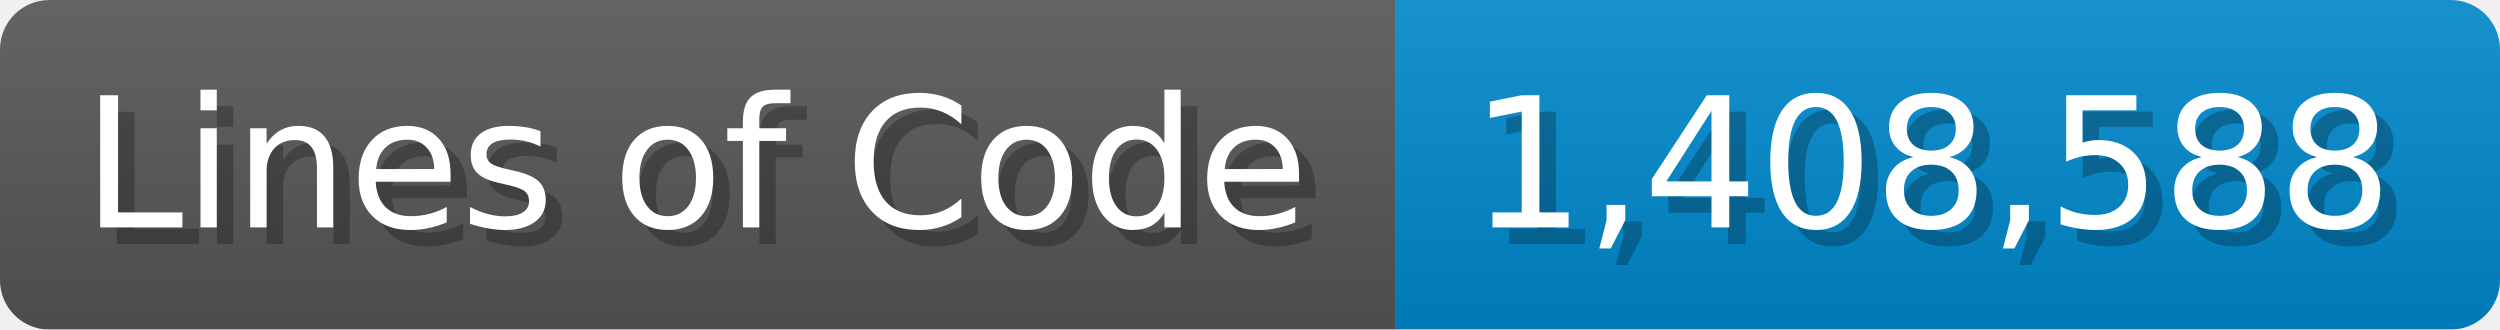
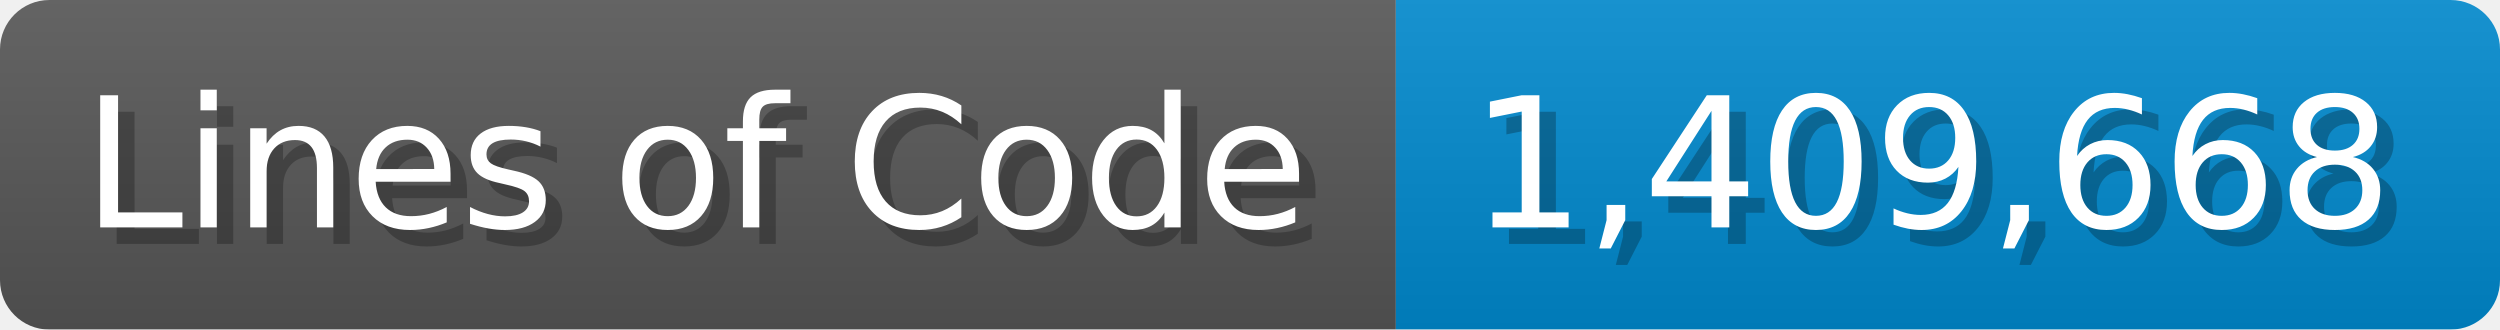
<svg xmlns="http://www.w3.org/2000/svg" width="151.7" height="20" viewBox="0 0 1517 200">
  <linearGradient id="a" x2="0" y2="100%">
    <stop offset="0" stop-opacity=".1" stop-color="#EEE" />
    <stop offset="1" stop-opacity=".1" />
  </linearGradient>
  <mask id="m">
    <rect width="1517" height="200" rx="30" fill="#FFF" />
  </mask>
  <g mask="url(#m)">
    <rect width="847" height="200" fill="#555" />
    <rect width="670" height="200" fill="#08C" x="847" />
    <rect width="1517" height="200" fill="url(#a)" />
  </g>
  <g fill="#fff" text-anchor="start" font-family="Verdana,DejaVu Sans,sans-serif" font-size="110">
    <text x="60" y="148" textLength="747" fill="#000" opacity="0.25">Lines of Code</text>
    <text x="50" y="138" textLength="747">Lines of Code</text>
-     <text x="902" y="148" textLength="570" fill="#000" opacity="0.25">1,408,588</text>
-     <text x="892" y="138" textLength="570">1,408,588</text>
+     <text x="902" y="148" textLength="570" fill="#000" opacity="0.25">1,409,668</text>
+     <text x="892" y="138" textLength="570">1,409,668</text>
  </g>
</svg>
